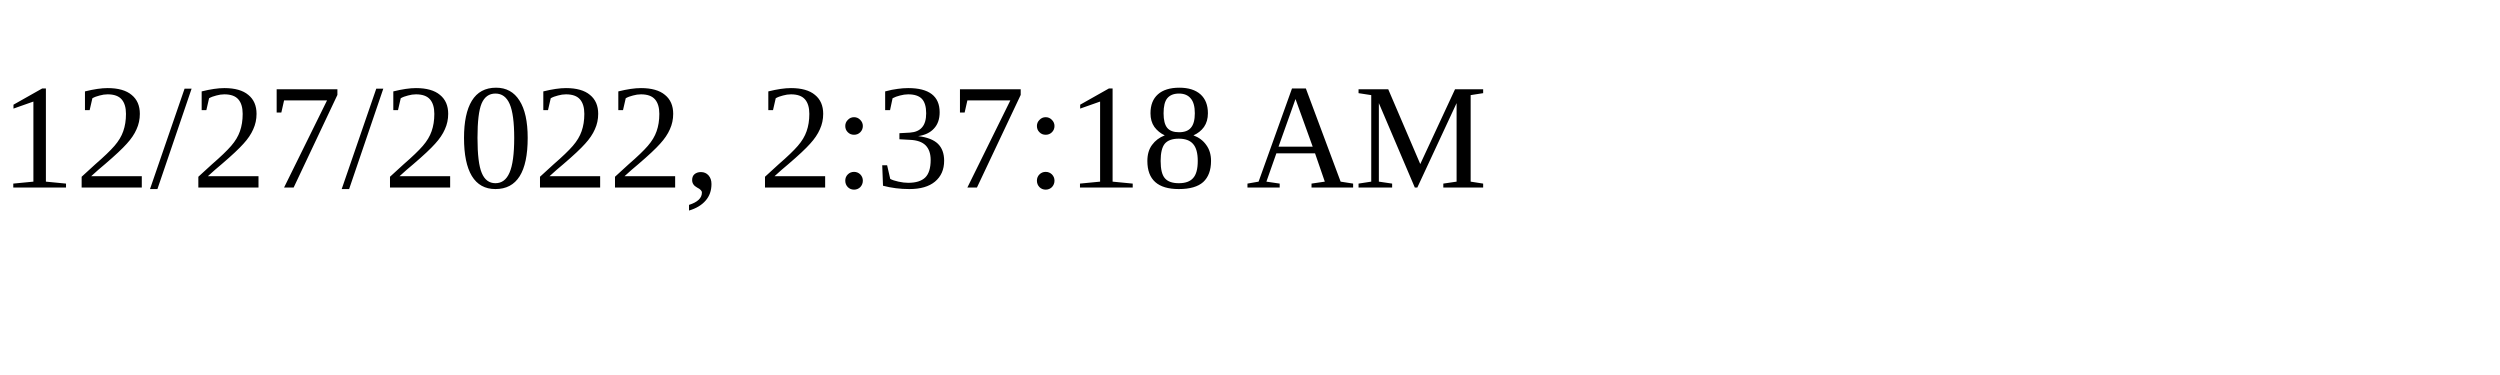
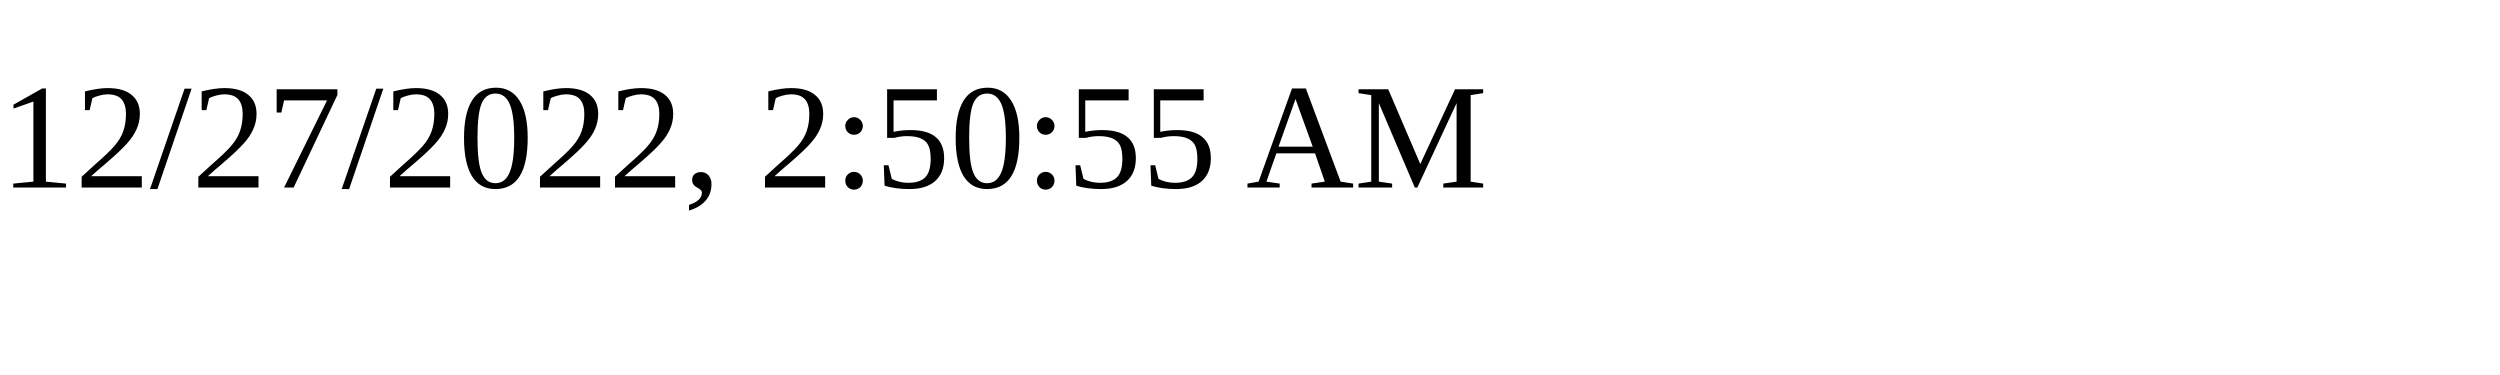
<svg xmlns="http://www.w3.org/2000/svg" height="30" width="200">
-   <text x="0" y="15">12/27/2022, 2:37:18 AM</text>
+   <text x="0" y="15">12/27/2022, 2:50:55 AM</text>
</svg>
